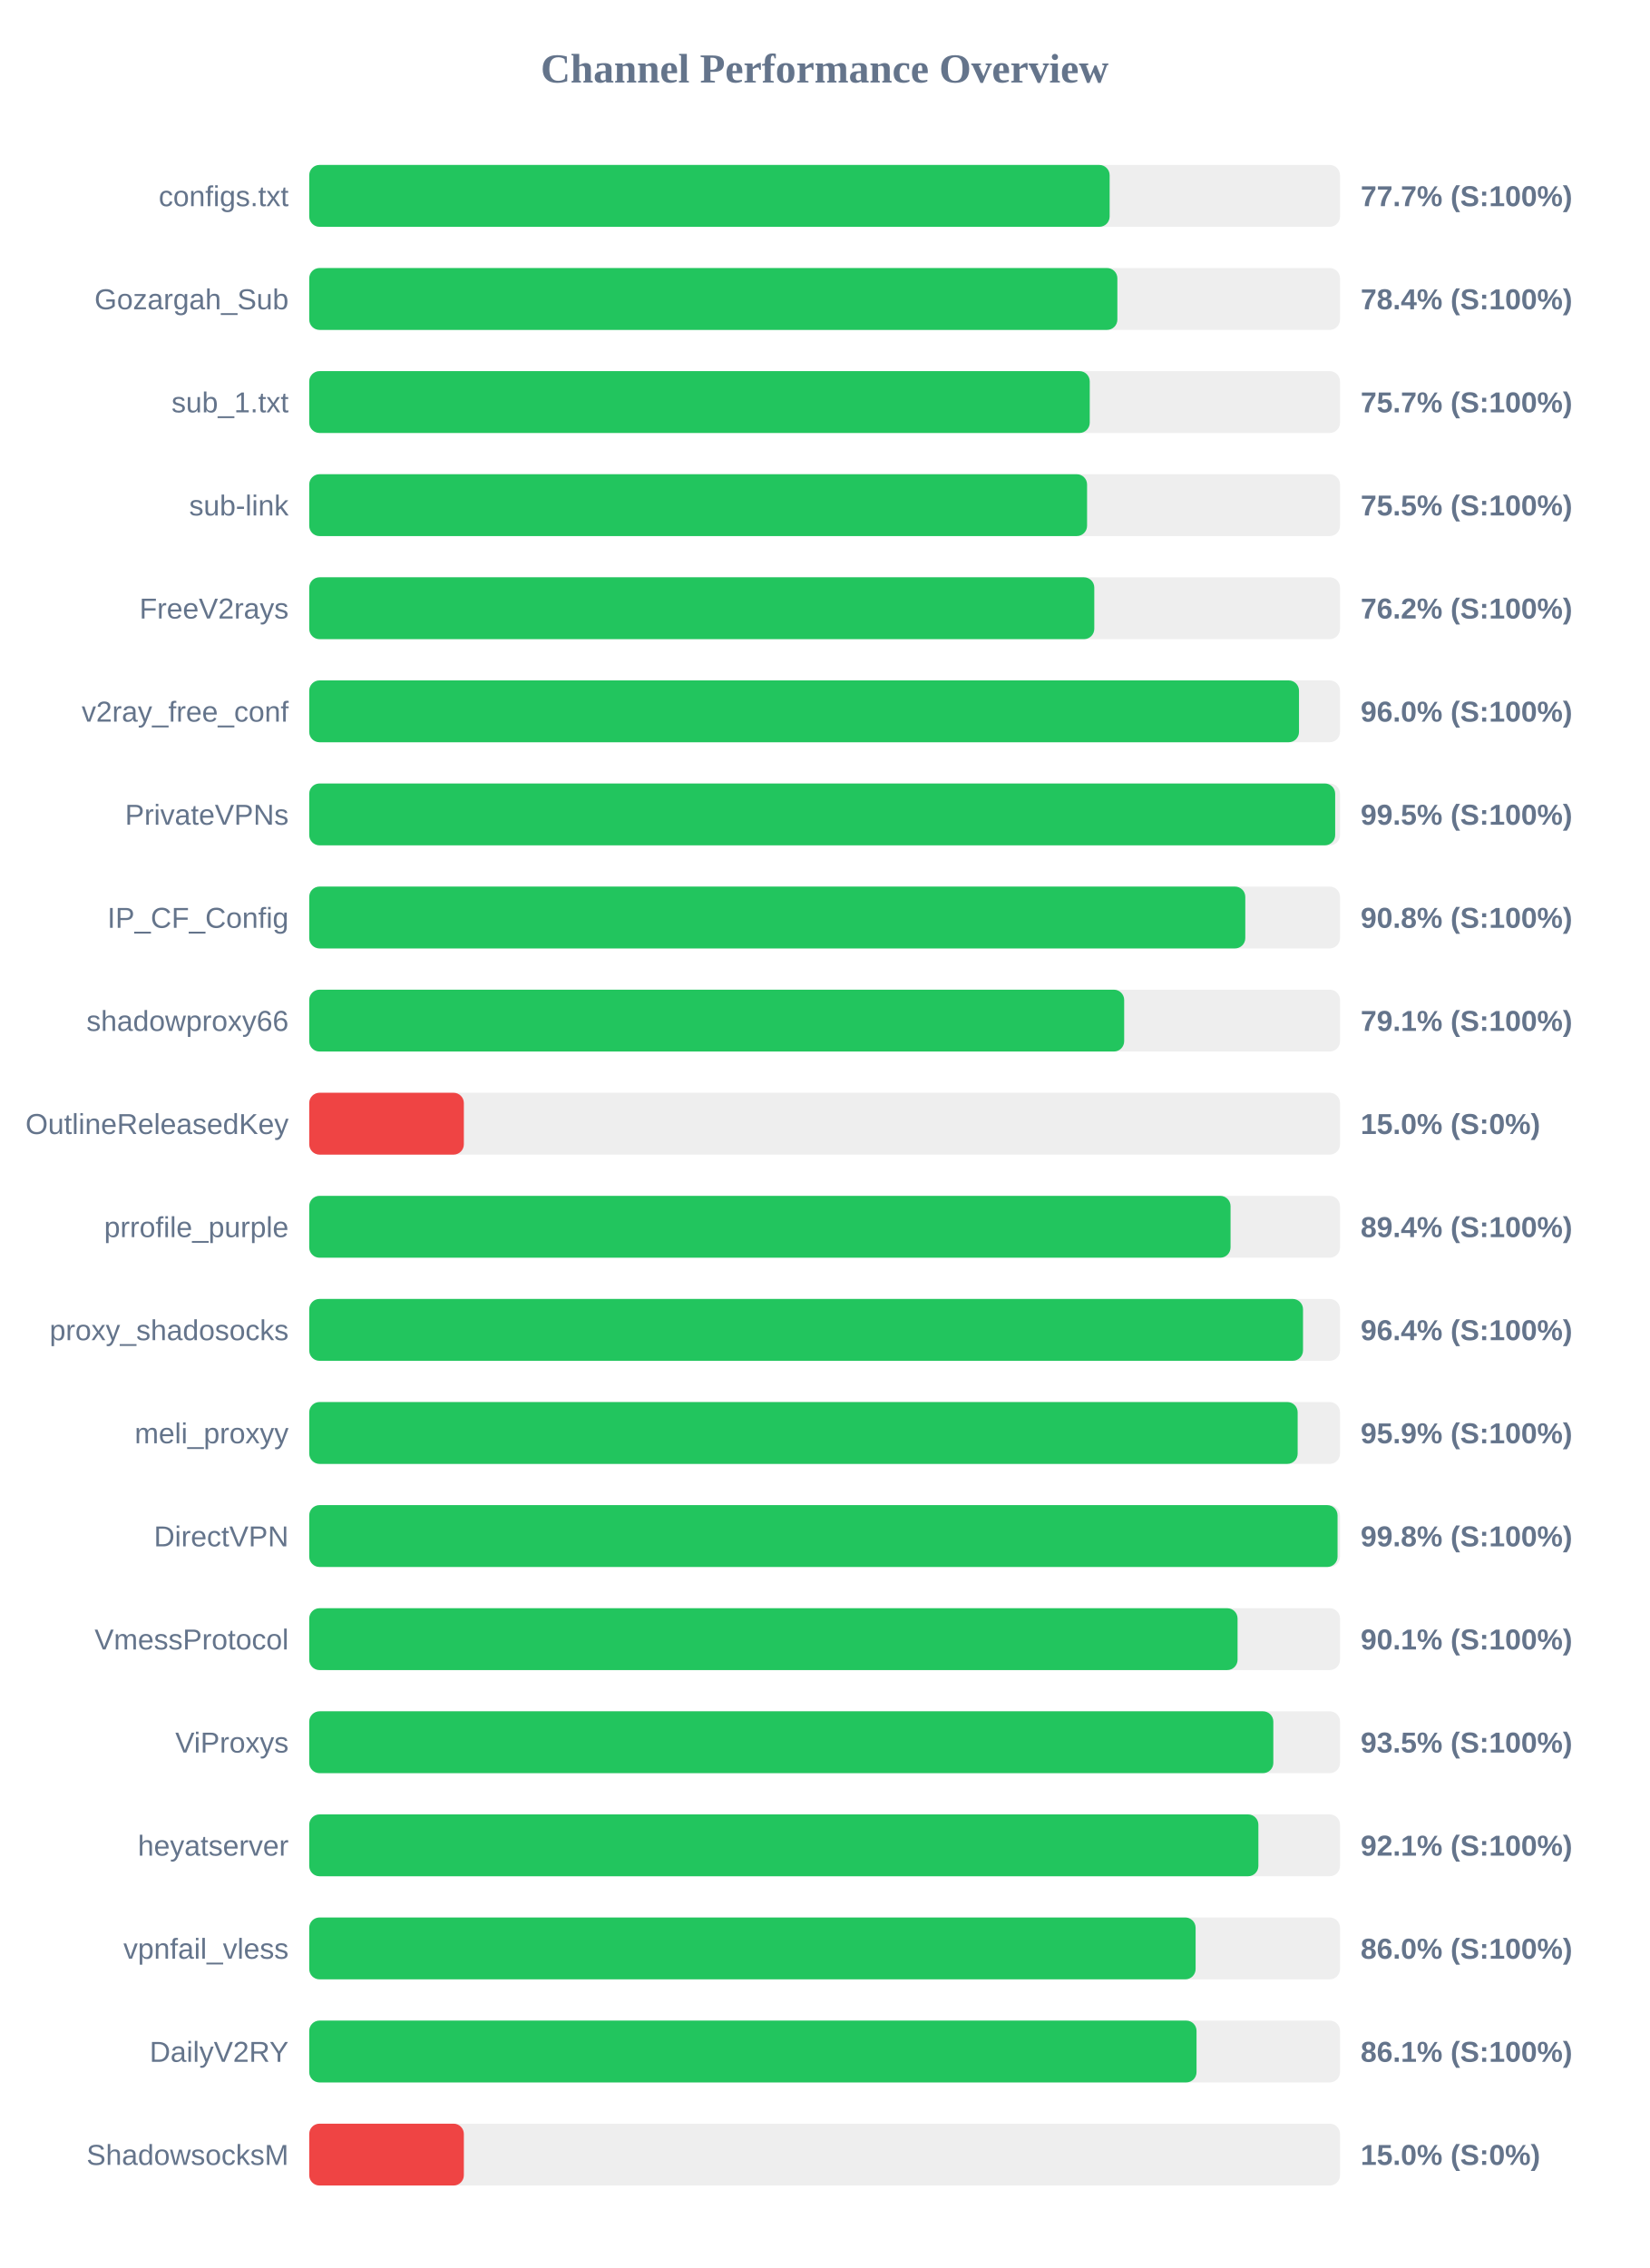
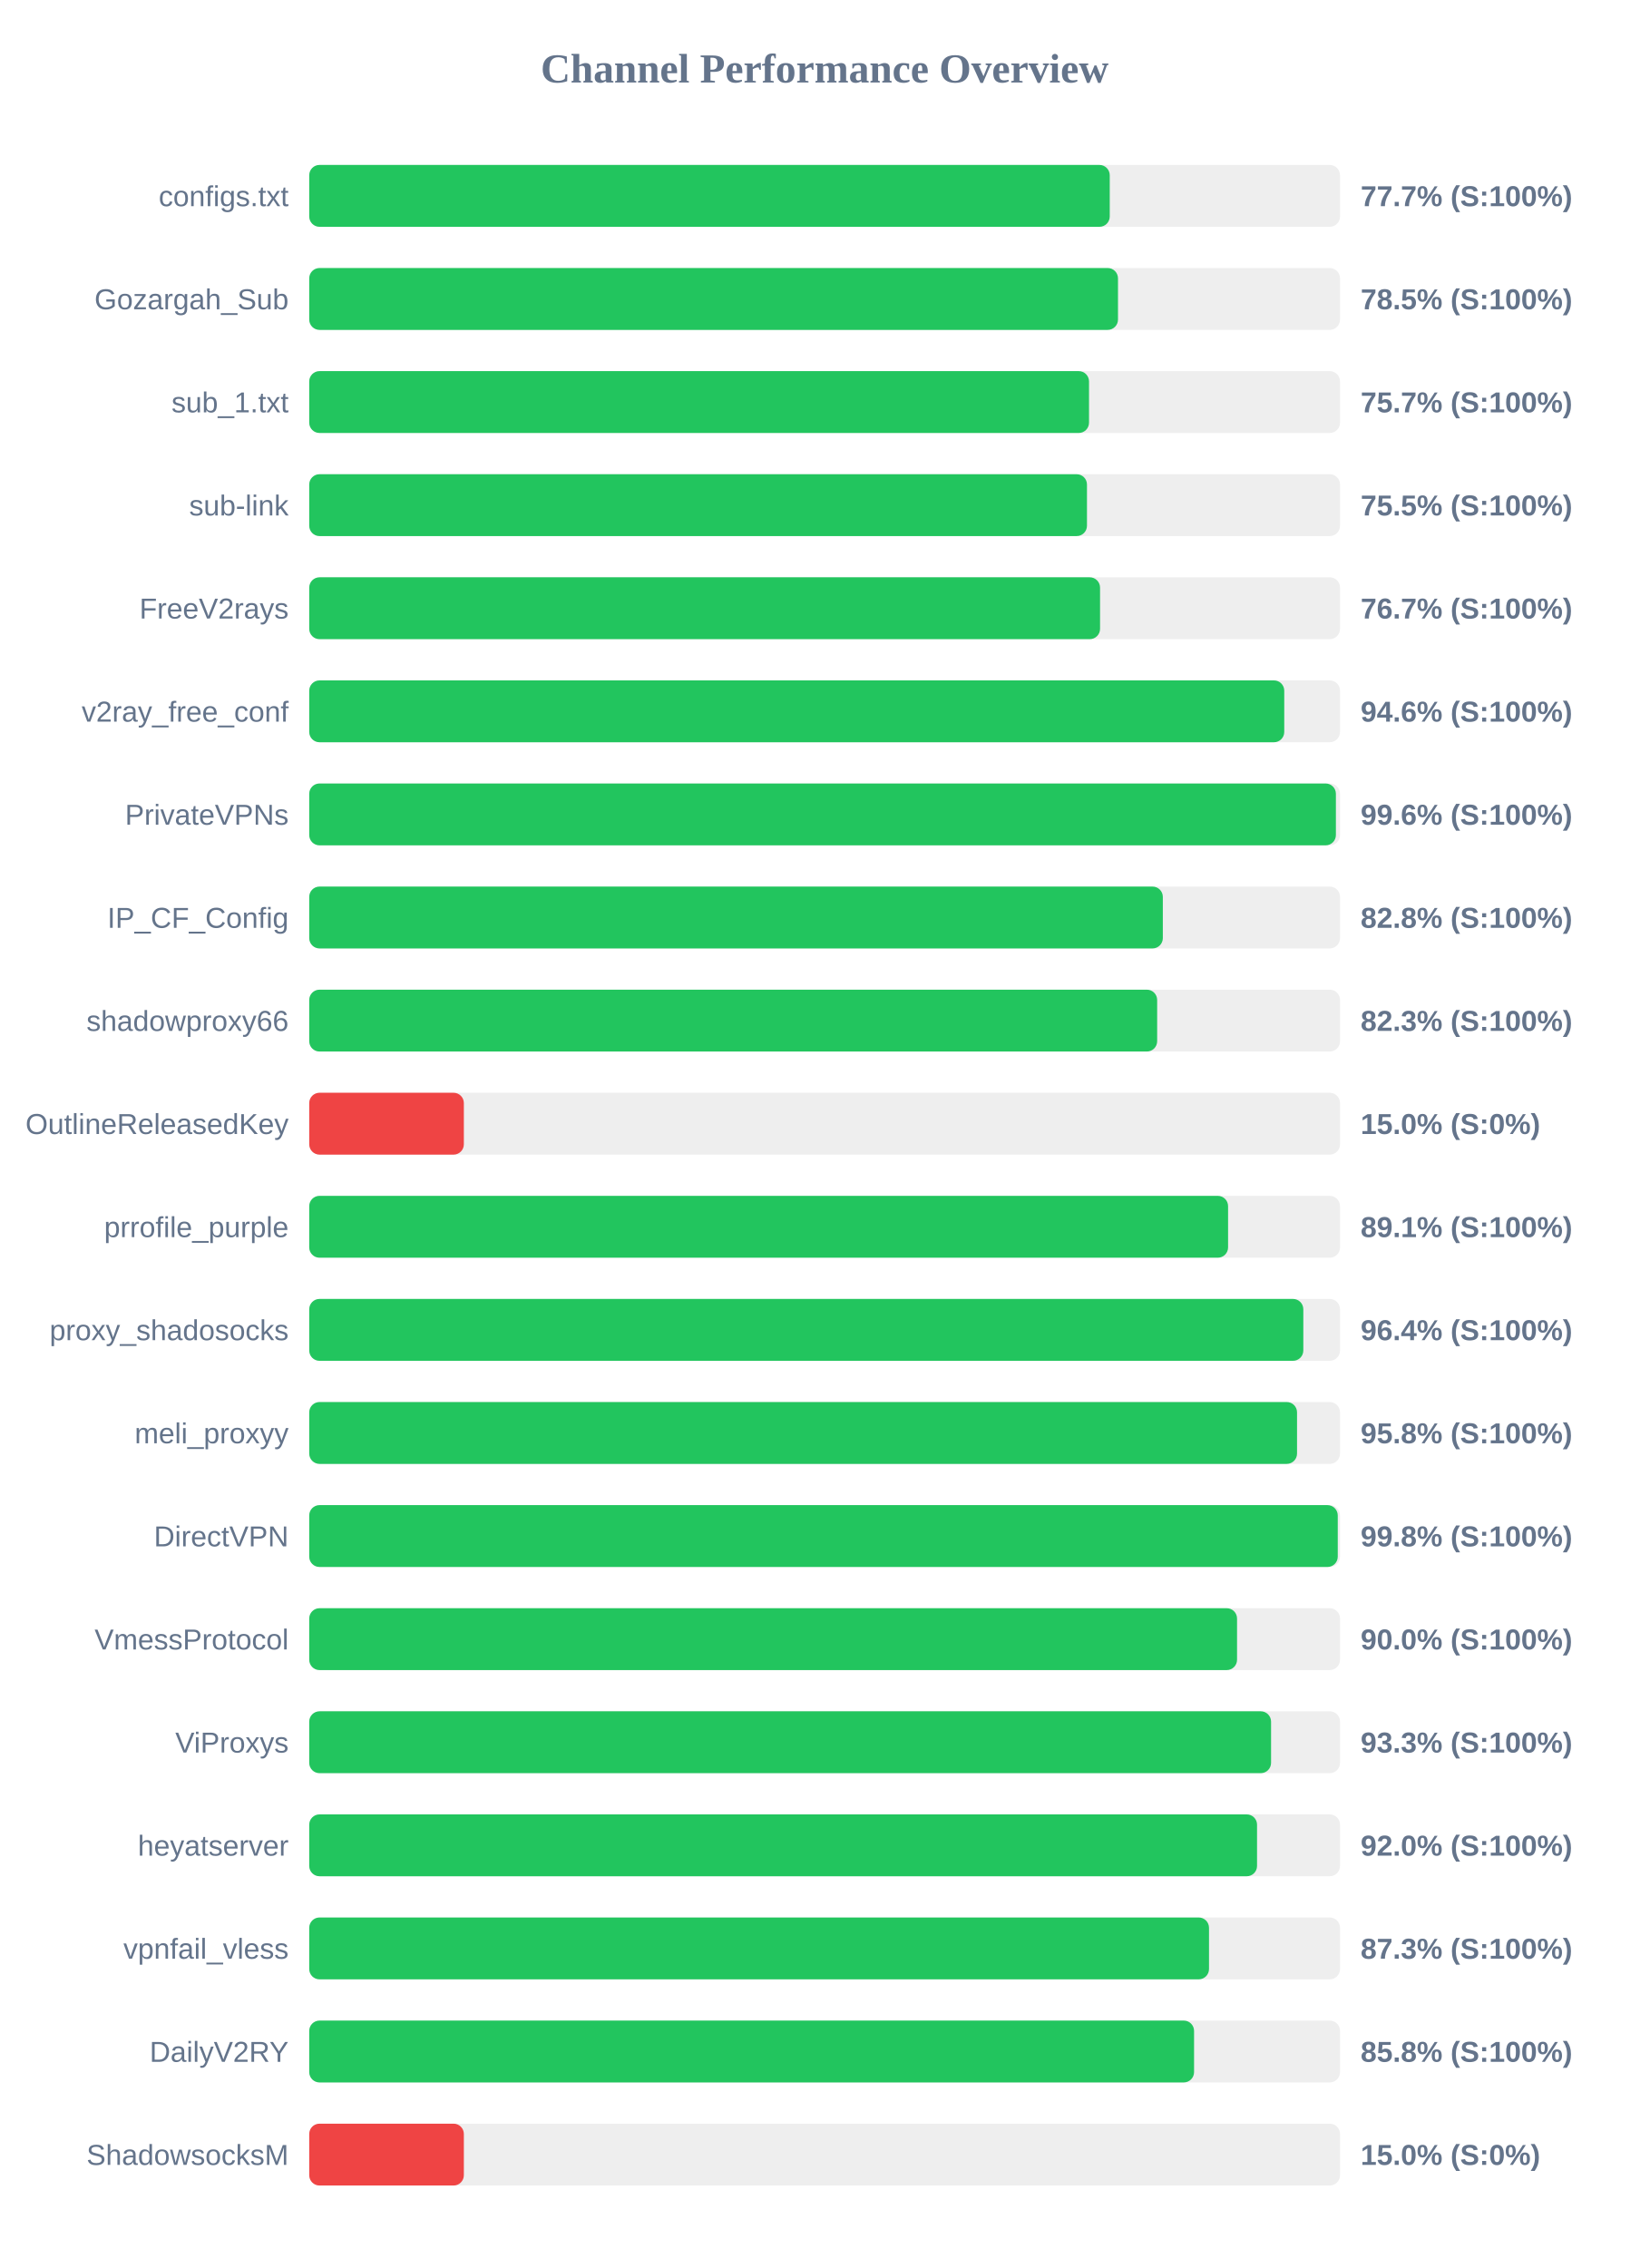
<svg xmlns="http://www.w3.org/2000/svg" width="800" height="1100" version="1.1">
  <style>
        .row { font: 14px Arial; fill: #64748b; }
        .score { font: bold 14px Arial; fill: #64748b; }
    </style>
  <text x="400" y="40" text-anchor="middle" font-size="20px" font-weight="bold" fill="#64748b">Channel Performance Overview</text>
  <rect x="150" y="80" width="500" height="30" fill="#eee" rx="5" />
-   <rect x="150" y="80" width="388.25" height="30" fill="#22c55e" rx="5" />
+   <rect x="150" y="80" width="388.3" height="30" fill="#22c55e" rx="5" />
  <text x="140" y="100" text-anchor="end" class="row">configs.txt</text>
  <text x="660" y="100" text-anchor="start" class="score">77.7% (S:100%)</text>
  <rect x="150" y="130" width="500" height="30" fill="#eee" rx="5" />
-   <rect x="150" y="130" width="392.0" height="30" fill="#22c55e" rx="5" />
+   <rect x="150" y="130" width="392.3" height="30" fill="#22c55e" rx="5" />
  <text x="140" y="150" text-anchor="end" class="row">Gozargah_Sub</text>
-   <text x="660" y="150" text-anchor="start" class="score">78.4% (S:100%)</text>
+   <text x="660" y="150" text-anchor="start" class="score">78.5% (S:100%)</text>
  <rect x="150" y="180" width="500" height="30" fill="#eee" rx="5" />
-   <rect x="150" y="180" width="378.6" height="30" fill="#22c55e" rx="5" />
+   <rect x="150" y="180" width="378.25" height="30" fill="#22c55e" rx="5" />
  <text x="140" y="200" text-anchor="end" class="row">sub_1.txt</text>
  <text x="660" y="200" text-anchor="start" class="score">75.7% (S:100%)</text>
  <rect x="150" y="230" width="500" height="30" fill="#eee" rx="5" />
-   <rect x="150" y="230" width="377.3" height="30" fill="#22c55e" rx="5" />
+   <rect x="150" y="230" width="377.25" height="30" fill="#22c55e" rx="5" />
  <text x="140" y="250" text-anchor="end" class="row">sub-link</text>
  <text x="660" y="250" text-anchor="start" class="score">75.5% (S:100%)</text>
  <rect x="150" y="280" width="500" height="30" fill="#eee" rx="5" />
-   <rect x="150" y="280" width="380.8" height="30" fill="#22c55e" rx="5" />
+   <rect x="150" y="280" width="383.6" height="30" fill="#22c55e" rx="5" />
  <text x="140" y="300" text-anchor="end" class="row">FreeV2rays</text>
-   <text x="660" y="300" text-anchor="start" class="score">76.2% (S:100%)</text>
+   <text x="660" y="300" text-anchor="start" class="score">76.7% (S:100%)</text>
  <rect x="150" y="330" width="500" height="30" fill="#eee" rx="5" />
-   <rect x="150" y="330" width="480.1" height="30" fill="#22c55e" rx="5" />
+   <rect x="150" y="330" width="472.95" height="30" fill="#22c55e" rx="5" />
  <text x="140" y="350" text-anchor="end" class="row">v2ray_free_conf</text>
-   <text x="660" y="350" text-anchor="start" class="score">96.0% (S:100%)</text>
+   <text x="660" y="350" text-anchor="start" class="score">94.6% (S:100%)</text>
  <rect x="150" y="380" width="500" height="30" fill="#eee" rx="5" />
-   <rect x="150" y="380" width="497.65" height="30" fill="#22c55e" rx="5" />
+   <rect x="150" y="380" width="498.0" height="30" fill="#22c55e" rx="5" />
  <text x="140" y="400" text-anchor="end" class="row">PrivateVPNs</text>
-   <text x="660" y="400" text-anchor="start" class="score">99.5% (S:100%)</text>
+   <text x="660" y="400" text-anchor="start" class="score">99.6% (S:100%)</text>
  <rect x="150" y="430" width="500" height="30" fill="#eee" rx="5" />
-   <rect x="150" y="430" width="454.05" height="30" fill="#22c55e" rx="5" />
+   <rect x="150" y="430" width="414.05" height="30" fill="#22c55e" rx="5" />
  <text x="140" y="450" text-anchor="end" class="row">IP_CF_Config</text>
-   <text x="660" y="450" text-anchor="start" class="score">90.8% (S:100%)</text>
+   <text x="660" y="450" text-anchor="start" class="score">82.8% (S:100%)</text>
  <rect x="150" y="480" width="500" height="30" fill="#eee" rx="5" />
-   <rect x="150" y="480" width="395.3" height="30" fill="#22c55e" rx="5" />
+   <rect x="150" y="480" width="411.3" height="30" fill="#22c55e" rx="5" />
  <text x="140" y="500" text-anchor="end" class="row">shadowproxy66</text>
-   <text x="660" y="500" text-anchor="start" class="score">79.1% (S:100%)</text>
+   <text x="660" y="500" text-anchor="start" class="score">82.3% (S:100%)</text>
  <rect x="150" y="530" width="500" height="30" fill="#eee" rx="5" />
  <rect x="150" y="530" width="75.0" height="30" fill="#ef4444" rx="5" />
  <text x="140" y="550" text-anchor="end" class="row">OutlineReleasedKey</text>
  <text x="660" y="550" text-anchor="start" class="score">15.0% (S:0%)</text>
  <rect x="150" y="580" width="500" height="30" fill="#eee" rx="5" />
-   <rect x="150" y="580" width="446.9" height="30" fill="#22c55e" rx="5" />
+   <rect x="150" y="580" width="445.7" height="30" fill="#22c55e" rx="5" />
  <text x="140" y="600" text-anchor="end" class="row">prrofile_purple</text>
-   <text x="660" y="600" text-anchor="start" class="score">89.4% (S:100%)</text>
+   <text x="660" y="600" text-anchor="start" class="score">89.1% (S:100%)</text>
  <rect x="150" y="630" width="500" height="30" fill="#eee" rx="5" />
-   <rect x="150" y="630" width="482.05" height="30" fill="#22c55e" rx="5" />
+   <rect x="150" y="630" width="482.2" height="30" fill="#22c55e" rx="5" />
  <text x="140" y="650" text-anchor="end" class="row">proxy_shadosocks</text>
  <text x="660" y="650" text-anchor="start" class="score">96.4% (S:100%)</text>
  <rect x="150" y="680" width="500" height="30" fill="#eee" rx="5" />
-   <rect x="150" y="680" width="479.45" height="30" fill="#22c55e" rx="5" />
+   <rect x="150" y="680" width="479.15" height="30" fill="#22c55e" rx="5" />
  <text x="140" y="700" text-anchor="end" class="row">meli_proxyy</text>
-   <text x="660" y="700" text-anchor="start" class="score">95.9% (S:100%)</text>
+   <text x="660" y="700" text-anchor="start" class="score">95.8% (S:100%)</text>
  <rect x="150" y="730" width="500" height="30" fill="#eee" rx="5" />
-   <rect x="150" y="730" width="498.8" height="30" fill="#22c55e" rx="5" />
+   <rect x="150" y="730" width="498.9" height="30" fill="#22c55e" rx="5" />
  <text x="140" y="750" text-anchor="end" class="row">DirectVPN</text>
  <text x="660" y="750" text-anchor="start" class="score">99.8% (S:100%)</text>
  <rect x="150" y="780" width="500" height="30" fill="#eee" rx="5" />
-   <rect x="150" y="780" width="450.3" height="30" fill="#22c55e" rx="5" />
+   <rect x="150" y="780" width="450.05" height="30" fill="#22c55e" rx="5" />
  <text x="140" y="800" text-anchor="end" class="row">VmessProtocol</text>
-   <text x="660" y="800" text-anchor="start" class="score">90.1% (S:100%)</text>
+   <text x="660" y="800" text-anchor="start" class="score">90.0% (S:100%)</text>
  <rect x="150" y="830" width="500" height="30" fill="#eee" rx="5" />
-   <rect x="150" y="830" width="467.65" height="30" fill="#22c55e" rx="5" />
+   <rect x="150" y="830" width="466.55" height="30" fill="#22c55e" rx="5" />
  <text x="140" y="850" text-anchor="end" class="row">ViProxys</text>
-   <text x="660" y="850" text-anchor="start" class="score">93.5% (S:100%)</text>
+   <text x="660" y="850" text-anchor="start" class="score">93.3% (S:100%)</text>
  <rect x="150" y="880" width="500" height="30" fill="#eee" rx="5" />
-   <rect x="150" y="880" width="460.4" height="30" fill="#22c55e" rx="5" />
+   <rect x="150" y="880" width="459.75" height="30" fill="#22c55e" rx="5" />
  <text x="140" y="900" text-anchor="end" class="row">heyatserver</text>
-   <text x="660" y="900" text-anchor="start" class="score">92.1% (S:100%)</text>
+   <text x="660" y="900" text-anchor="start" class="score">92.0% (S:100%)</text>
  <rect x="150" y="930" width="500" height="30" fill="#eee" rx="5" />
-   <rect x="150" y="930" width="429.95" height="30" fill="#22c55e" rx="5" />
+   <rect x="150" y="930" width="436.45" height="30" fill="#22c55e" rx="5" />
  <text x="140" y="950" text-anchor="end" class="row">vpnfail_vless</text>
-   <text x="660" y="950" text-anchor="start" class="score">86.0% (S:100%)</text>
+   <text x="660" y="950" text-anchor="start" class="score">87.3% (S:100%)</text>
  <rect x="150" y="980" width="500" height="30" fill="#eee" rx="5" />
-   <rect x="150" y="980" width="430.4" height="30" fill="#22c55e" rx="5" />
+   <rect x="150" y="980" width="429.2" height="30" fill="#22c55e" rx="5" />
  <text x="140" y="1000" text-anchor="end" class="row">DailyV2RY</text>
-   <text x="660" y="1000" text-anchor="start" class="score">86.1% (S:100%)</text>
+   <text x="660" y="1000" text-anchor="start" class="score">85.8% (S:100%)</text>
  <rect x="150" y="1030" width="500" height="30" fill="#eee" rx="5" />
  <rect x="150" y="1030" width="75.0" height="30" fill="#ef4444" rx="5" />
  <text x="140" y="1050" text-anchor="end" class="row">ShadowsocksM</text>
  <text x="660" y="1050" text-anchor="start" class="score">15.0% (S:0%)</text>
</svg>
